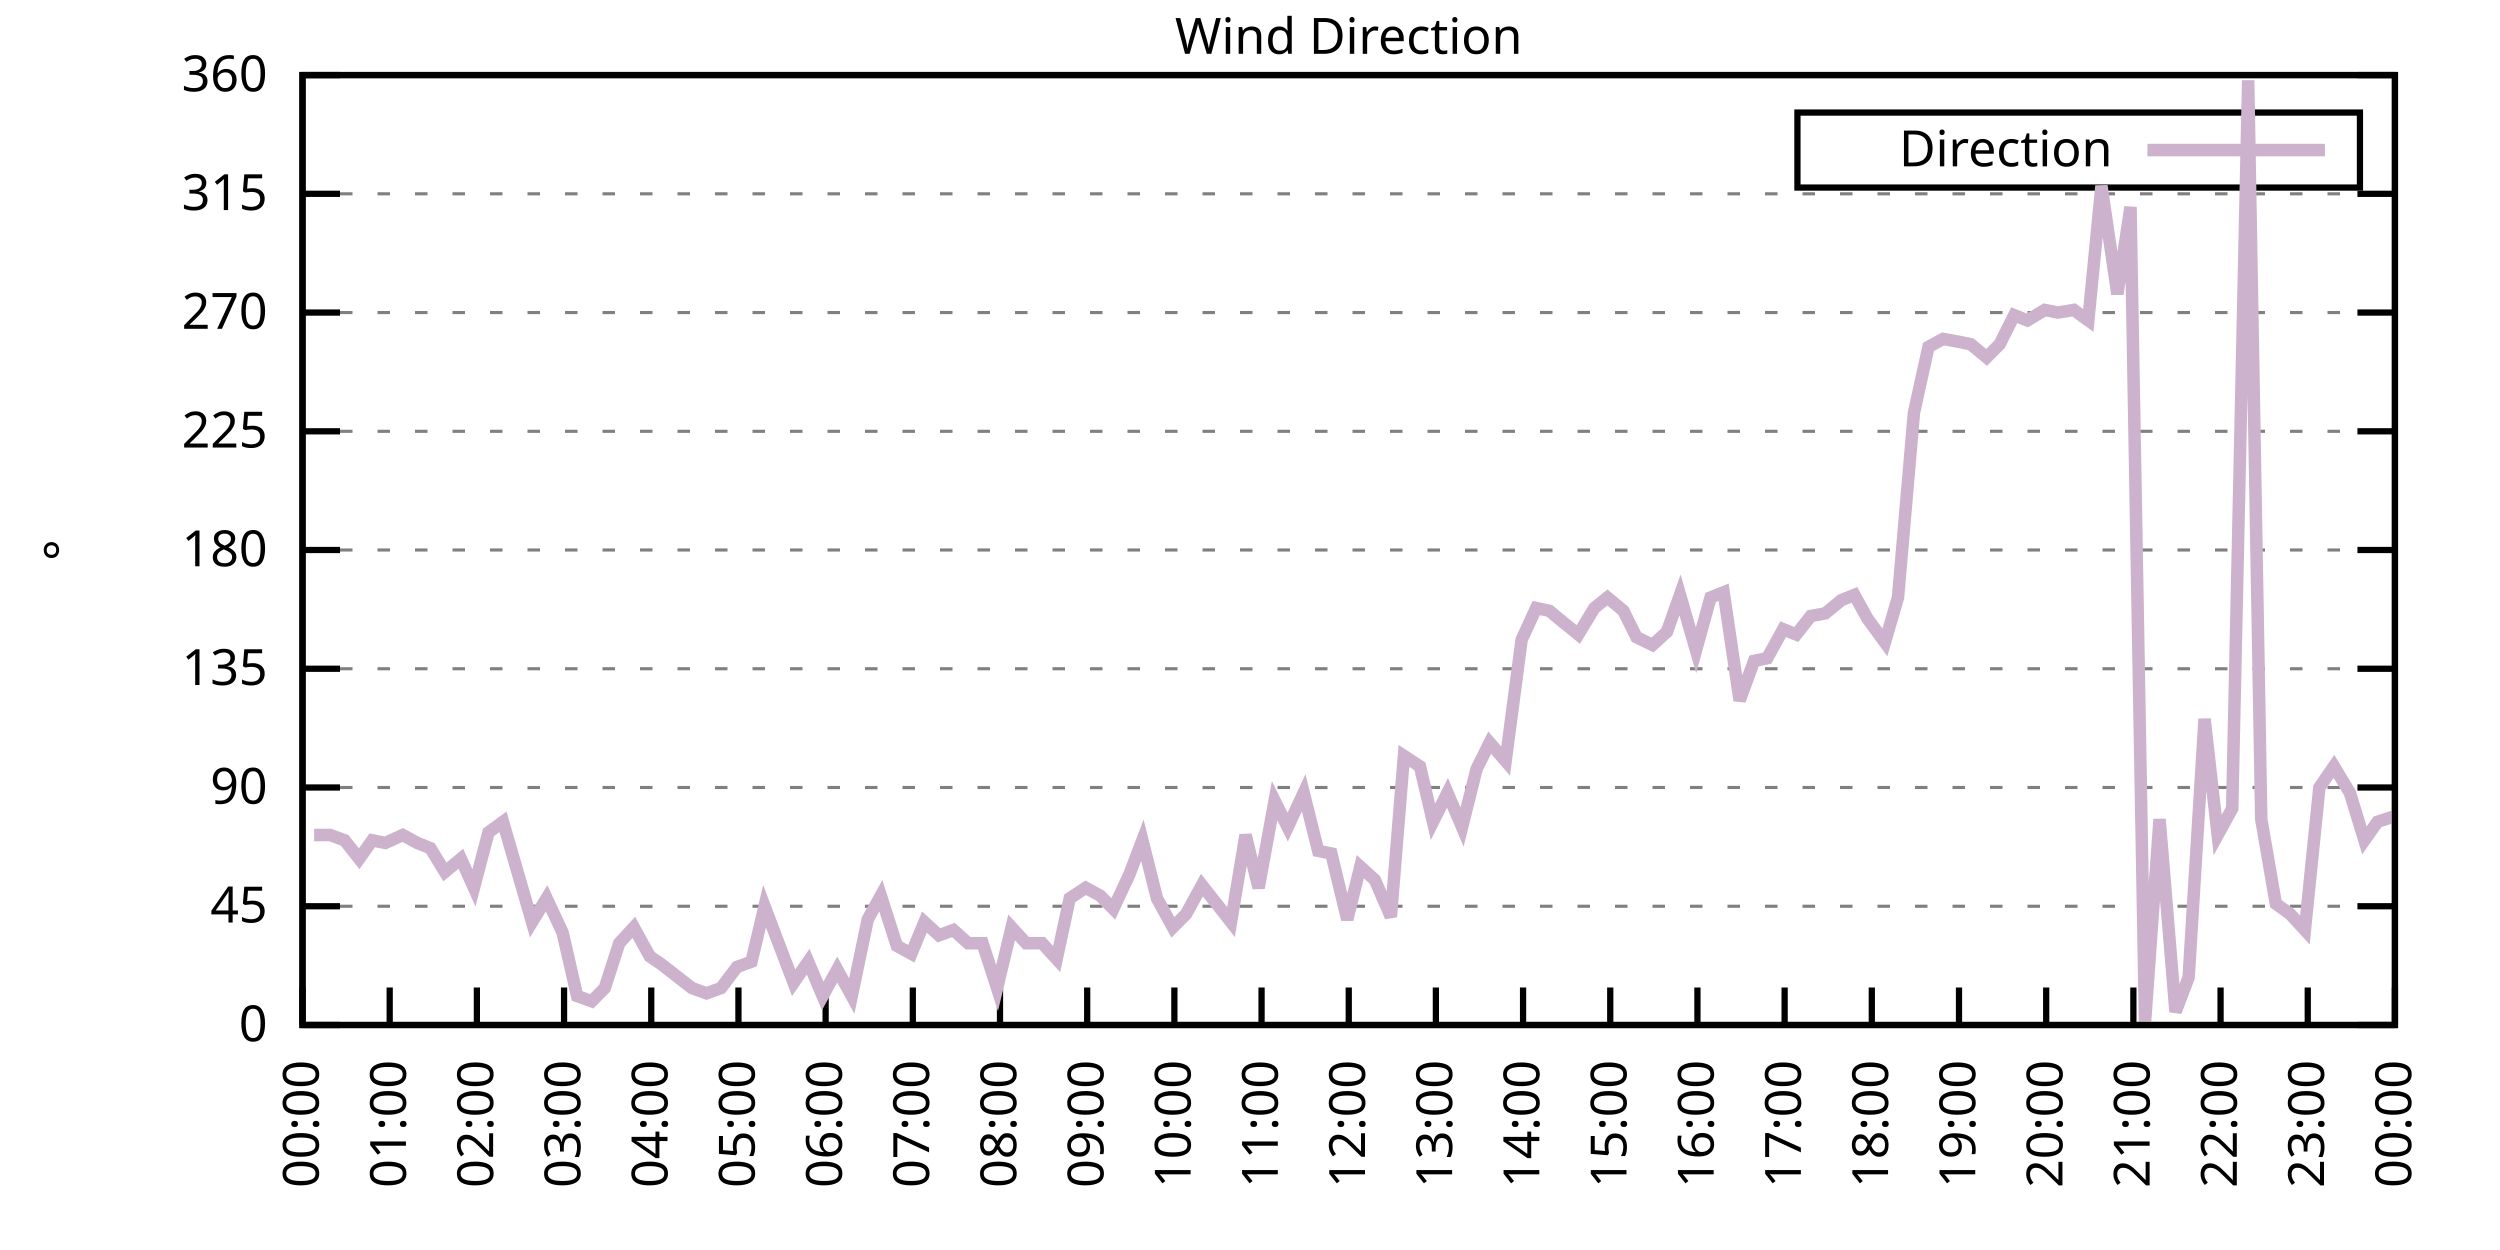
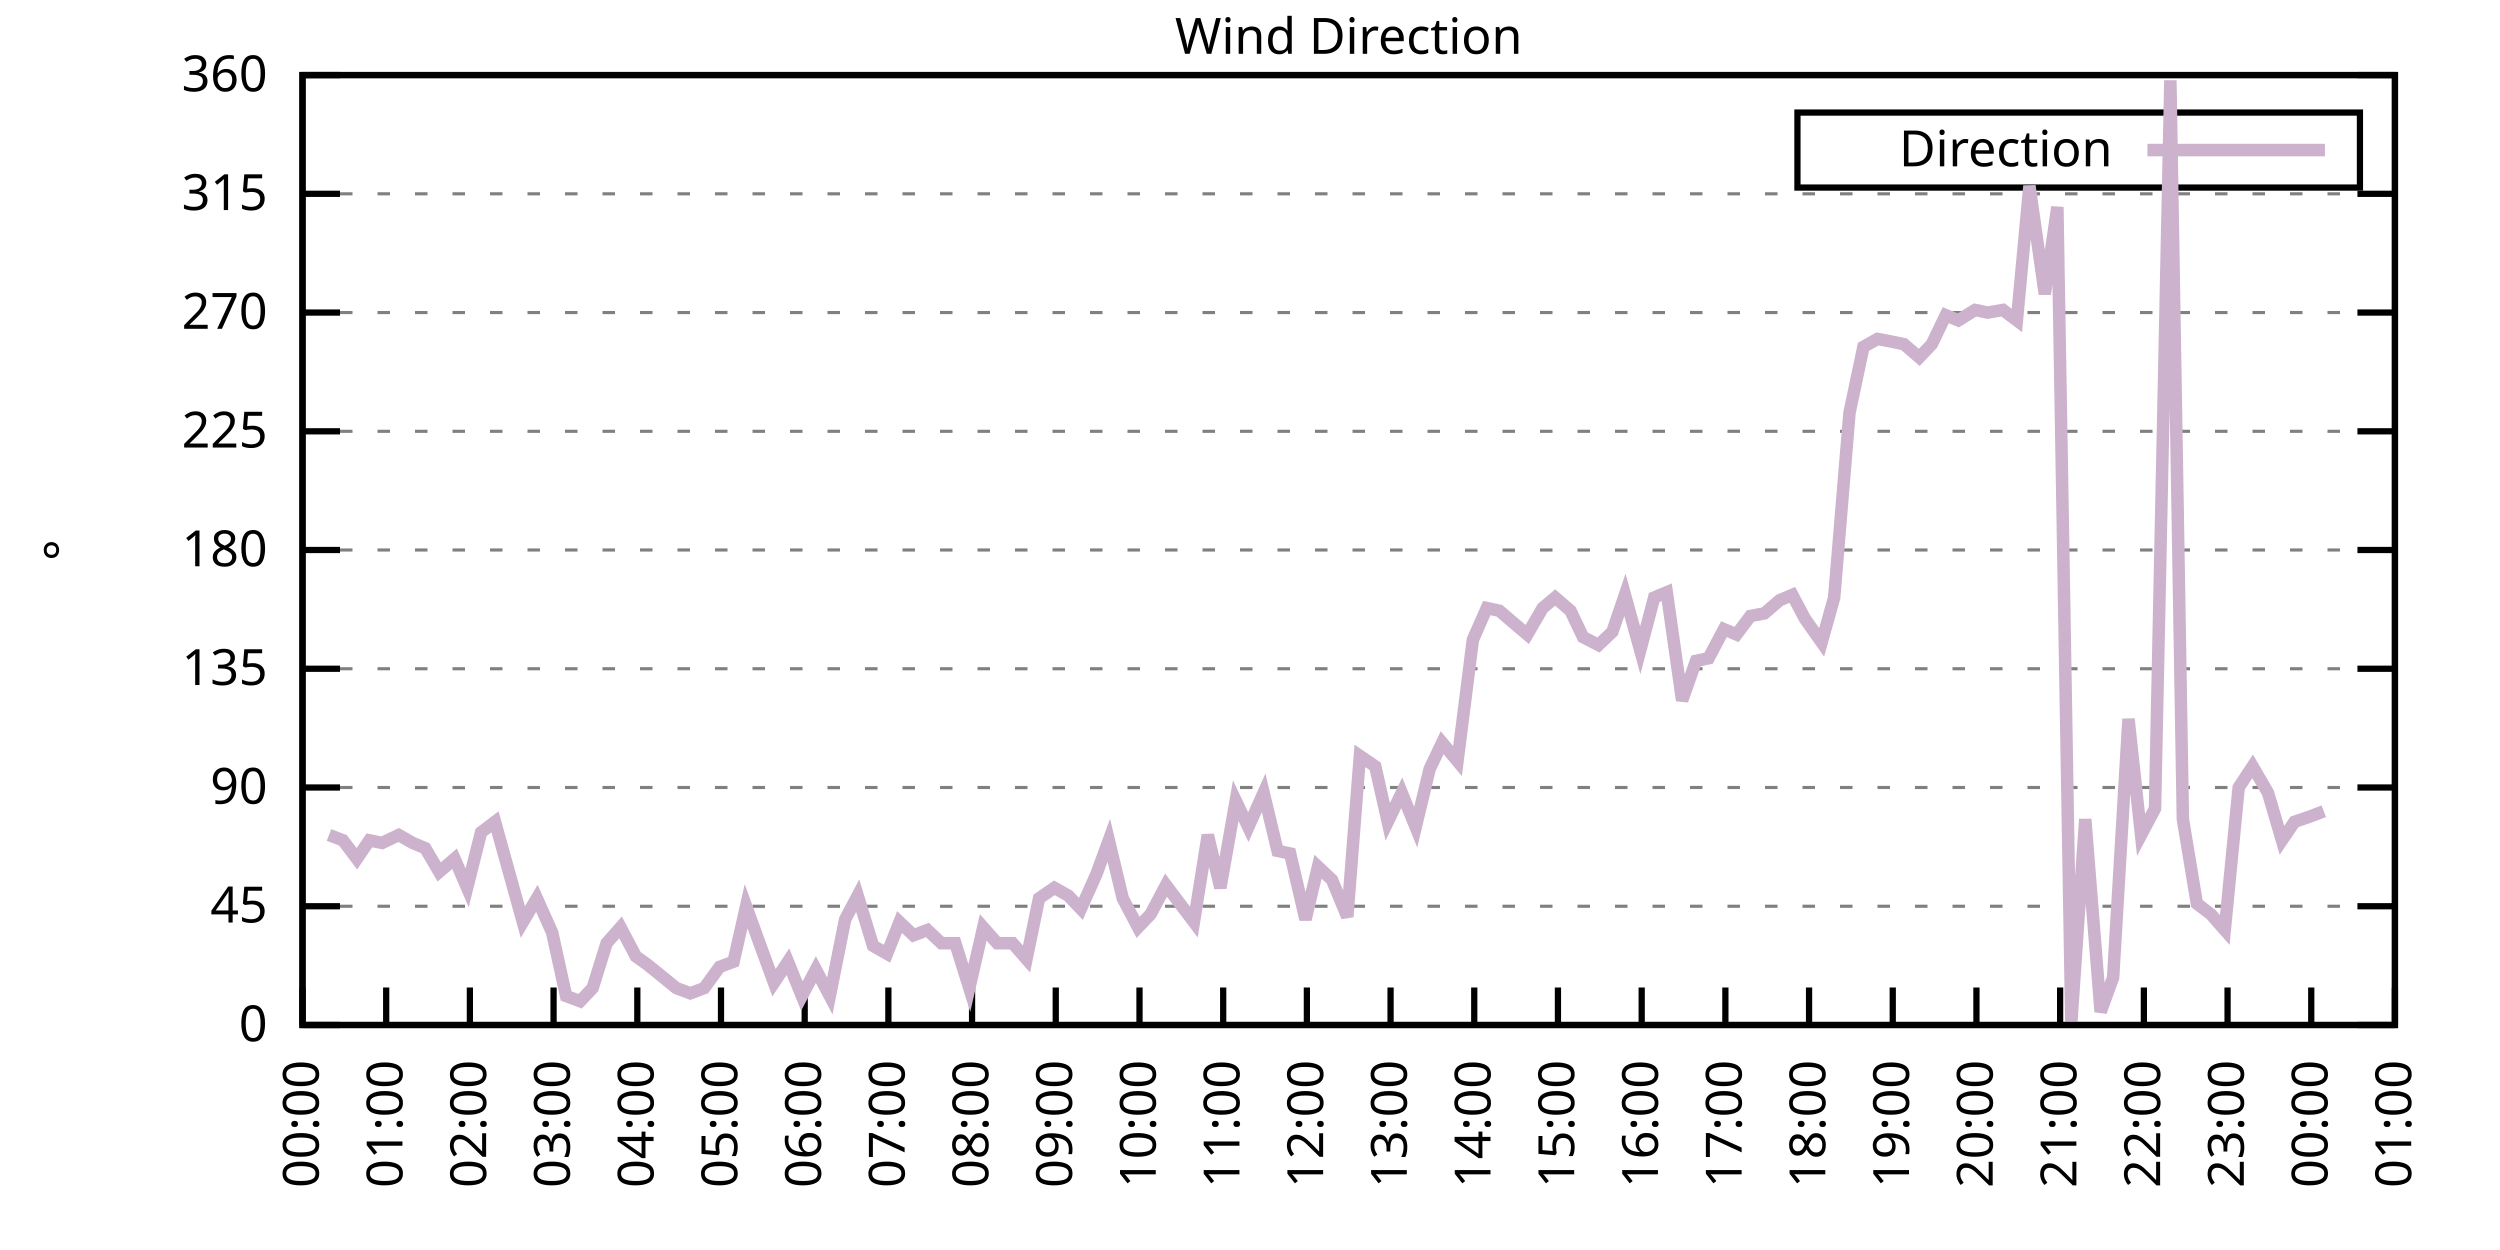
<svg xmlns="http://www.w3.org/2000/svg" xmlns:xlink="http://www.w3.org/1999/xlink" width="400" height="200" viewBox="0 0 400 200">
  <g id="gnuplot_canvas">
    <rect x="0" y="0" width="400" height="200" fill="none" />
    <defs>
      <circle id="gpDot" r="0.5" stroke-width="0.5" stroke="currentColor" />
      <path id="gpPt0" stroke-width="0.333" stroke="currentColor" d="M-1,0 h2 M0,-1 v2" />
      <path id="gpPt1" stroke-width="0.333" stroke="currentColor" d="M-1,-1 L1,1 M1,-1 L-1,1" />
      <path id="gpPt2" stroke-width="0.333" stroke="currentColor" d="M-1,0 L1,0 M0,-1 L0,1 M-1,-1 L1,1 M-1,1 L1,-1" />
      <rect id="gpPt3" stroke-width="0.333" stroke="currentColor" x="-1" y="-1" width="2" height="2" />
      <rect id="gpPt4" stroke-width="0.333" stroke="currentColor" fill="currentColor" x="-1" y="-1" width="2" height="2" />
      <circle id="gpPt5" stroke-width="0.333" stroke="currentColor" cx="0" cy="0" r="1" />
      <use xlink:href="#gpPt5" id="gpPt6" fill="currentColor" stroke="none" />
      <path id="gpPt7" stroke-width="0.333" stroke="currentColor" d="M0,-1.33 L-1.33,0.67 L1.33,0.67 z" />
      <use xlink:href="#gpPt7" id="gpPt8" fill="currentColor" stroke="none" />
      <use xlink:href="#gpPt7" id="gpPt9" stroke="currentColor" transform="rotate(180)" />
      <use xlink:href="#gpPt9" id="gpPt10" fill="currentColor" stroke="none" />
      <use xlink:href="#gpPt3" id="gpPt11" stroke="currentColor" transform="rotate(45)" />
      <use xlink:href="#gpPt11" id="gpPt12" fill="currentColor" stroke="none" />
      <path id="gpPt13" stroke-width="0.333" stroke="currentColor" d="M0,1.330 L1.265,0.411 L0.782,-1.067 L-0.782,-1.076 L-1.265,0.411 z" />
      <use xlink:href="#gpPt13" id="gpPt14" fill="currentColor" stroke="none" />
      <filter id="textbox" filterUnits="objectBoundingBox" x="0" y="0" height="1" width="1">
        <feFlood flood-color="white" flood-opacity="1" result="bgnd" />
        <feComposite in="SourceGraphic" in2="bgnd" operator="atop" />
      </filter>
      <filter id="greybox" filterUnits="objectBoundingBox" x="0" y="0" height="1" width="1">
        <feFlood flood-color="lightgrey" flood-opacity="1" result="grey" />
        <feComposite in="SourceGraphic" in2="grey" operator="atop" />
      </filter>
    </defs>
    <g fill="none" color="white" stroke="currentColor" stroke-width="1.00" stroke-linecap="butt" stroke-linejoin="miter">
</g>
    <g fill="none" color="black" stroke="currentColor" stroke-width="1.00" stroke-linecap="butt" stroke-linejoin="miter">
      <g stroke="none" shape-rendering="crispEdges">
        <polygon fill="rgb(255, 255, 255)" points="48.40,164.00 383.18,164.00 383.18,12.02 48.40,12.02 " />
      </g>
    </g>
    <g fill="none" color="black" stroke="currentColor" stroke-width="1.00" stroke-linecap="butt" stroke-linejoin="miter">
</g>
    <g fill="none" color="black" stroke="black" stroke-width="0.50" stroke-linecap="butt" stroke-linejoin="miter">
</g>
    <g fill="none" color="gray" stroke="currentColor" stroke-width="0.50" stroke-linecap="butt" stroke-linejoin="miter">
      <path stroke="gray" stroke-dasharray="2,4" class="gridline" d="M48.40,164.00 L383.19,164.00  " />
    </g>
    <g fill="none" color="gray" stroke="gray" stroke-width="1.00" stroke-linecap="butt" stroke-linejoin="miter">
</g>
    <g fill="none" color="black" stroke="currentColor" stroke-width="1.00" stroke-linecap="butt" stroke-linejoin="miter">
      <path stroke="black" d="M48.40,164.00 L54.40,164.00 M383.19,164.00 L377.19,164.00  " />
      <g transform="translate(42.80,166.60)" stroke="none" fill="black" font-family="Sans" font-size="8.00" text-anchor="end">
        <text>
          <tspan font-family="Sans"> 0</tspan>
        </text>
      </g>
    </g>
    <g fill="none" color="black" stroke="currentColor" stroke-width="1.00" stroke-linecap="butt" stroke-linejoin="miter">
</g>
    <g fill="none" color="black" stroke="black" stroke-width="0.50" stroke-linecap="butt" stroke-linejoin="miter">
</g>
    <g fill="none" color="gray" stroke="currentColor" stroke-width="0.50" stroke-linecap="butt" stroke-linejoin="miter">
      <path stroke="gray" stroke-dasharray="2,4" class="gridline" d="M48.40,145.00 L383.19,145.00  " />
    </g>
    <g fill="none" color="gray" stroke="gray" stroke-width="1.00" stroke-linecap="butt" stroke-linejoin="miter">
</g>
    <g fill="none" color="black" stroke="currentColor" stroke-width="1.00" stroke-linecap="butt" stroke-linejoin="miter">
      <path stroke="black" d="M48.40,145.00 L54.40,145.00 M383.19,145.00 L377.19,145.00  " />
      <g transform="translate(42.80,147.60)" stroke="none" fill="black" font-family="Sans" font-size="8.00" text-anchor="end">
        <text>
          <tspan font-family="Sans"> 45</tspan>
        </text>
      </g>
    </g>
    <g fill="none" color="black" stroke="currentColor" stroke-width="1.00" stroke-linecap="butt" stroke-linejoin="miter">
</g>
    <g fill="none" color="black" stroke="black" stroke-width="0.50" stroke-linecap="butt" stroke-linejoin="miter">
</g>
    <g fill="none" color="gray" stroke="currentColor" stroke-width="0.50" stroke-linecap="butt" stroke-linejoin="miter">
      <path stroke="gray" stroke-dasharray="2,4" class="gridline" d="M48.40,126.00 L383.19,126.00  " />
    </g>
    <g fill="none" color="gray" stroke="gray" stroke-width="1.00" stroke-linecap="butt" stroke-linejoin="miter">
</g>
    <g fill="none" color="black" stroke="currentColor" stroke-width="1.00" stroke-linecap="butt" stroke-linejoin="miter">
      <path stroke="black" d="M48.40,126.00 L54.40,126.00 M383.19,126.00 L377.19,126.00  " />
      <g transform="translate(42.80,128.60)" stroke="none" fill="black" font-family="Sans" font-size="8.00" text-anchor="end">
        <text>
          <tspan font-family="Sans"> 90</tspan>
        </text>
      </g>
    </g>
    <g fill="none" color="black" stroke="currentColor" stroke-width="1.00" stroke-linecap="butt" stroke-linejoin="miter">
</g>
    <g fill="none" color="black" stroke="black" stroke-width="0.50" stroke-linecap="butt" stroke-linejoin="miter">
</g>
    <g fill="none" color="gray" stroke="currentColor" stroke-width="0.50" stroke-linecap="butt" stroke-linejoin="miter">
      <path stroke="gray" stroke-dasharray="2,4" class="gridline" d="M48.40,107.00 L383.19,107.00  " />
    </g>
    <g fill="none" color="gray" stroke="gray" stroke-width="1.00" stroke-linecap="butt" stroke-linejoin="miter">
</g>
    <g fill="none" color="black" stroke="currentColor" stroke-width="1.00" stroke-linecap="butt" stroke-linejoin="miter">
      <path stroke="black" d="M48.40,107.00 L54.40,107.00 M383.19,107.00 L377.19,107.00  " />
      <g transform="translate(42.80,109.60)" stroke="none" fill="black" font-family="Sans" font-size="8.00" text-anchor="end">
        <text>
          <tspan font-family="Sans"> 135</tspan>
        </text>
      </g>
    </g>
    <g fill="none" color="black" stroke="currentColor" stroke-width="1.00" stroke-linecap="butt" stroke-linejoin="miter">
</g>
    <g fill="none" color="black" stroke="black" stroke-width="0.50" stroke-linecap="butt" stroke-linejoin="miter">
</g>
    <g fill="none" color="gray" stroke="currentColor" stroke-width="0.50" stroke-linecap="butt" stroke-linejoin="miter">
      <path stroke="gray" stroke-dasharray="2,4" class="gridline" d="M48.40,88.00 L383.19,88.00  " />
    </g>
    <g fill="none" color="gray" stroke="gray" stroke-width="1.00" stroke-linecap="butt" stroke-linejoin="miter">
</g>
    <g fill="none" color="black" stroke="currentColor" stroke-width="1.00" stroke-linecap="butt" stroke-linejoin="miter">
      <path stroke="black" d="M48.40,88.00 L54.40,88.00 M383.19,88.00 L377.19,88.00  " />
      <g transform="translate(42.80,90.60)" stroke="none" fill="black" font-family="Sans" font-size="8.00" text-anchor="end">
        <text>
          <tspan font-family="Sans"> 180</tspan>
        </text>
      </g>
    </g>
    <g fill="none" color="black" stroke="currentColor" stroke-width="1.00" stroke-linecap="butt" stroke-linejoin="miter">
</g>
    <g fill="none" color="black" stroke="black" stroke-width="0.50" stroke-linecap="butt" stroke-linejoin="miter">
</g>
    <g fill="none" color="gray" stroke="currentColor" stroke-width="0.50" stroke-linecap="butt" stroke-linejoin="miter">
      <path stroke="gray" stroke-dasharray="2,4" class="gridline" d="M48.40,69.01 L383.19,69.01  " />
    </g>
    <g fill="none" color="gray" stroke="gray" stroke-width="1.00" stroke-linecap="butt" stroke-linejoin="miter">
</g>
    <g fill="none" color="black" stroke="currentColor" stroke-width="1.00" stroke-linecap="butt" stroke-linejoin="miter">
      <path stroke="black" d="M48.40,69.01 L54.40,69.01 M383.19,69.01 L377.19,69.01  " />
      <g transform="translate(42.80,71.61)" stroke="none" fill="black" font-family="Sans" font-size="8.00" text-anchor="end">
        <text>
          <tspan font-family="Sans"> 225</tspan>
        </text>
      </g>
    </g>
    <g fill="none" color="black" stroke="currentColor" stroke-width="1.00" stroke-linecap="butt" stroke-linejoin="miter">
</g>
    <g fill="none" color="black" stroke="black" stroke-width="0.50" stroke-linecap="butt" stroke-linejoin="miter">
</g>
    <g fill="none" color="gray" stroke="currentColor" stroke-width="0.50" stroke-linecap="butt" stroke-linejoin="miter">
      <path stroke="gray" stroke-dasharray="2,4" class="gridline" d="M48.40,50.01 L383.19,50.01  " />
    </g>
    <g fill="none" color="gray" stroke="gray" stroke-width="1.00" stroke-linecap="butt" stroke-linejoin="miter">
</g>
    <g fill="none" color="black" stroke="currentColor" stroke-width="1.00" stroke-linecap="butt" stroke-linejoin="miter">
      <path stroke="black" d="M48.40,50.01 L54.40,50.01 M383.19,50.01 L377.19,50.01  " />
      <g transform="translate(42.80,52.61)" stroke="none" fill="black" font-family="Sans" font-size="8.00" text-anchor="end">
        <text>
          <tspan font-family="Sans"> 270</tspan>
        </text>
      </g>
    </g>
    <g fill="none" color="black" stroke="currentColor" stroke-width="1.00" stroke-linecap="butt" stroke-linejoin="miter">
</g>
    <g fill="none" color="black" stroke="black" stroke-width="0.50" stroke-linecap="butt" stroke-linejoin="miter">
</g>
    <g fill="none" color="gray" stroke="currentColor" stroke-width="0.50" stroke-linecap="butt" stroke-linejoin="miter">
      <path stroke="gray" stroke-dasharray="2,4" class="gridline" d="M48.40,31.01 L383.19,31.01  " />
    </g>
    <g fill="none" color="gray" stroke="gray" stroke-width="1.00" stroke-linecap="butt" stroke-linejoin="miter">
</g>
    <g fill="none" color="black" stroke="currentColor" stroke-width="1.00" stroke-linecap="butt" stroke-linejoin="miter">
      <path stroke="black" d="M48.40,31.01 L54.40,31.01 M383.19,31.01 L377.19,31.01  " />
      <g transform="translate(42.80,33.61)" stroke="none" fill="black" font-family="Sans" font-size="8.00" text-anchor="end">
        <text>
          <tspan font-family="Sans"> 315</tspan>
        </text>
      </g>
    </g>
    <g fill="none" color="black" stroke="currentColor" stroke-width="1.00" stroke-linecap="butt" stroke-linejoin="miter">
</g>
    <g fill="none" color="black" stroke="black" stroke-width="0.50" stroke-linecap="butt" stroke-linejoin="miter">
</g>
    <g fill="none" color="gray" stroke="currentColor" stroke-width="0.50" stroke-linecap="butt" stroke-linejoin="miter">
      <path stroke="gray" stroke-dasharray="2,4" class="gridline" d="M48.40,12.01 L383.19,12.01  " />
    </g>
    <g fill="none" color="gray" stroke="gray" stroke-width="1.00" stroke-linecap="butt" stroke-linejoin="miter">
</g>
    <g fill="none" color="black" stroke="currentColor" stroke-width="1.00" stroke-linecap="butt" stroke-linejoin="miter">
      <path stroke="black" d="M48.40,12.01 L54.40,12.01 M383.19,12.01 L377.19,12.01  " />
      <g transform="translate(42.80,14.61)" stroke="none" fill="black" font-family="Sans" font-size="8.00" text-anchor="end">
        <text>
          <tspan font-family="Sans"> 360</tspan>
        </text>
      </g>
    </g>
    <g fill="none" color="black" stroke="currentColor" stroke-width="1.00" stroke-linecap="butt" stroke-linejoin="miter">
      <path stroke="black" d="M48.40,164.00 L48.40,158.00  " />
      <g transform="translate(51.00,169.60) rotate(270.00)" stroke="none" fill="black" font-family="Sans" font-size="8.00" text-anchor="end">
        <text>
          <tspan font-family="Sans">00:00</tspan>
        </text>
      </g>
    </g>
    <g fill="none" color="black" stroke="currentColor" stroke-width="1.00" stroke-linecap="butt" stroke-linejoin="miter">
-       <path stroke="black" d="M62.35,164.00 L62.35,158.00  " />
-       <g transform="translate(64.95,169.60) rotate(270.00)" stroke="none" fill="black" font-family="Sans" font-size="8.00" text-anchor="end">
+       <path stroke="black" d="M61.79,164.00 L61.79,158.00  " />
+       <g transform="translate(64.39,169.60) rotate(270.00)" stroke="none" fill="black" font-family="Sans" font-size="8.00" text-anchor="end">
        <text>
          <tspan font-family="Sans">01:00</tspan>
        </text>
      </g>
    </g>
    <g fill="none" color="black" stroke="currentColor" stroke-width="1.00" stroke-linecap="butt" stroke-linejoin="miter">
-       <path stroke="black" d="M76.30,164.00 L76.30,158.00  " />
-       <g transform="translate(78.90,169.60) rotate(270.00)" stroke="none" fill="black" font-family="Sans" font-size="8.00" text-anchor="end">
+       <path stroke="black" d="M75.18,164.00 L75.18,158.00  " />
+       <g transform="translate(77.78,169.60) rotate(270.00)" stroke="none" fill="black" font-family="Sans" font-size="8.00" text-anchor="end">
        <text>
          <tspan font-family="Sans">02:00</tspan>
        </text>
      </g>
    </g>
    <g fill="none" color="black" stroke="currentColor" stroke-width="1.00" stroke-linecap="butt" stroke-linejoin="miter">
-       <path stroke="black" d="M90.25,164.00 L90.25,158.00  " />
-       <g transform="translate(92.85,169.60) rotate(270.00)" stroke="none" fill="black" font-family="Sans" font-size="8.00" text-anchor="end">
+       <path stroke="black" d="M88.57,164.00 L88.57,158.00  " />
+       <g transform="translate(91.17,169.60) rotate(270.00)" stroke="none" fill="black" font-family="Sans" font-size="8.00" text-anchor="end">
        <text>
          <tspan font-family="Sans">03:00</tspan>
        </text>
      </g>
    </g>
    <g fill="none" color="black" stroke="currentColor" stroke-width="1.00" stroke-linecap="butt" stroke-linejoin="miter">
-       <path stroke="black" d="M104.20,164.00 L104.20,158.00  " />
-       <g transform="translate(106.80,169.60) rotate(270.00)" stroke="none" fill="black" font-family="Sans" font-size="8.00" text-anchor="end">
+       <path stroke="black" d="M101.97,164.00 L101.97,158.00  " />
+       <g transform="translate(104.57,169.60) rotate(270.00)" stroke="none" fill="black" font-family="Sans" font-size="8.00" text-anchor="end">
        <text>
          <tspan font-family="Sans">04:00</tspan>
        </text>
      </g>
    </g>
    <g fill="none" color="black" stroke="currentColor" stroke-width="1.00" stroke-linecap="butt" stroke-linejoin="miter">
-       <path stroke="black" d="M118.15,164.00 L118.15,158.00  " />
-       <g transform="translate(120.75,169.60) rotate(270.00)" stroke="none" fill="black" font-family="Sans" font-size="8.00" text-anchor="end">
+       <path stroke="black" d="M115.36,164.00 L115.36,158.00  " />
+       <g transform="translate(117.96,169.60) rotate(270.00)" stroke="none" fill="black" font-family="Sans" font-size="8.00" text-anchor="end">
        <text>
          <tspan font-family="Sans">05:00</tspan>
        </text>
      </g>
    </g>
    <g fill="none" color="black" stroke="currentColor" stroke-width="1.00" stroke-linecap="butt" stroke-linejoin="miter">
-       <path stroke="black" d="M132.10,164.00 L132.10,158.00  " />
-       <g transform="translate(134.70,169.60) rotate(270.00)" stroke="none" fill="black" font-family="Sans" font-size="8.00" text-anchor="end">
+       <path stroke="black" d="M128.75,164.00 L128.75,158.00  " />
+       <g transform="translate(131.35,169.60) rotate(270.00)" stroke="none" fill="black" font-family="Sans" font-size="8.00" text-anchor="end">
        <text>
          <tspan font-family="Sans">06:00</tspan>
        </text>
      </g>
    </g>
    <g fill="none" color="black" stroke="currentColor" stroke-width="1.00" stroke-linecap="butt" stroke-linejoin="miter">
-       <path stroke="black" d="M146.05,164.00 L146.05,158.00  " />
-       <g transform="translate(148.65,169.60) rotate(270.00)" stroke="none" fill="black" font-family="Sans" font-size="8.00" text-anchor="end">
+       <path stroke="black" d="M142.14,164.00 L142.14,158.00  " />
+       <g transform="translate(144.74,169.60) rotate(270.00)" stroke="none" fill="black" font-family="Sans" font-size="8.00" text-anchor="end">
        <text>
          <tspan font-family="Sans">07:00</tspan>
        </text>
      </g>
    </g>
    <g fill="none" color="black" stroke="currentColor" stroke-width="1.00" stroke-linecap="butt" stroke-linejoin="miter">
-       <path stroke="black" d="M160.00,164.00 L160.00,158.00  " />
-       <g transform="translate(162.60,169.60) rotate(270.00)" stroke="none" fill="black" font-family="Sans" font-size="8.00" text-anchor="end">
+       <path stroke="black" d="M155.53,164.00 L155.53,158.00  " />
+       <g transform="translate(158.13,169.60) rotate(270.00)" stroke="none" fill="black" font-family="Sans" font-size="8.00" text-anchor="end">
        <text>
          <tspan font-family="Sans">08:00</tspan>
        </text>
      </g>
    </g>
    <g fill="none" color="black" stroke="currentColor" stroke-width="1.00" stroke-linecap="butt" stroke-linejoin="miter">
-       <path stroke="black" d="M173.95,164.00 L173.95,158.00  " />
-       <g transform="translate(176.55,169.60) rotate(270.00)" stroke="none" fill="black" font-family="Sans" font-size="8.00" text-anchor="end">
+       <path stroke="black" d="M168.92,164.00 L168.92,158.00  " />
+       <g transform="translate(171.52,169.60) rotate(270.00)" stroke="none" fill="black" font-family="Sans" font-size="8.00" text-anchor="end">
        <text>
          <tspan font-family="Sans">09:00</tspan>
        </text>
      </g>
    </g>
    <g fill="none" color="black" stroke="currentColor" stroke-width="1.00" stroke-linecap="butt" stroke-linejoin="miter">
-       <path stroke="black" d="M187.90,164.00 L187.90,158.00  " />
-       <g transform="translate(190.50,169.60) rotate(270.00)" stroke="none" fill="black" font-family="Sans" font-size="8.00" text-anchor="end">
+       <path stroke="black" d="M182.32,164.00 L182.32,158.00  " />
+       <g transform="translate(184.92,169.60) rotate(270.00)" stroke="none" fill="black" font-family="Sans" font-size="8.00" text-anchor="end">
        <text>
          <tspan font-family="Sans">10:00</tspan>
        </text>
      </g>
    </g>
    <g fill="none" color="black" stroke="currentColor" stroke-width="1.00" stroke-linecap="butt" stroke-linejoin="miter">
-       <path stroke="black" d="M201.85,164.00 L201.85,158.00  " />
-       <g transform="translate(204.45,169.60) rotate(270.00)" stroke="none" fill="black" font-family="Sans" font-size="8.00" text-anchor="end">
+       <path stroke="black" d="M195.71,164.00 L195.71,158.00  " />
+       <g transform="translate(198.31,169.60) rotate(270.00)" stroke="none" fill="black" font-family="Sans" font-size="8.00" text-anchor="end">
        <text>
          <tspan font-family="Sans">11:00</tspan>
        </text>
      </g>
    </g>
    <g fill="none" color="black" stroke="currentColor" stroke-width="1.00" stroke-linecap="butt" stroke-linejoin="miter">
-       <path stroke="black" d="M215.80,164.00 L215.80,158.00  " />
-       <g transform="translate(218.40,169.60) rotate(270.00)" stroke="none" fill="black" font-family="Sans" font-size="8.00" text-anchor="end">
+       <path stroke="black" d="M209.10,164.00 L209.10,158.00  " />
+       <g transform="translate(211.70,169.60) rotate(270.00)" stroke="none" fill="black" font-family="Sans" font-size="8.00" text-anchor="end">
        <text>
          <tspan font-family="Sans">12:00</tspan>
        </text>
      </g>
    </g>
    <g fill="none" color="black" stroke="currentColor" stroke-width="1.00" stroke-linecap="butt" stroke-linejoin="miter">
-       <path stroke="black" d="M229.74,164.00 L229.74,158.00  " />
-       <g transform="translate(232.34,169.60) rotate(270.00)" stroke="none" fill="black" font-family="Sans" font-size="8.00" text-anchor="end">
+       <path stroke="black" d="M222.49,164.00 L222.49,158.00  " />
+       <g transform="translate(225.09,169.60) rotate(270.00)" stroke="none" fill="black" font-family="Sans" font-size="8.00" text-anchor="end">
        <text>
          <tspan font-family="Sans">13:00</tspan>
        </text>
      </g>
    </g>
    <g fill="none" color="black" stroke="currentColor" stroke-width="1.00" stroke-linecap="butt" stroke-linejoin="miter">
-       <path stroke="black" d="M243.69,164.00 L243.69,158.00  " />
-       <g transform="translate(246.29,169.60) rotate(270.00)" stroke="none" fill="black" font-family="Sans" font-size="8.00" text-anchor="end">
+       <path stroke="black" d="M235.88,164.00 L235.88,158.00  " />
+       <g transform="translate(238.48,169.60) rotate(270.00)" stroke="none" fill="black" font-family="Sans" font-size="8.00" text-anchor="end">
        <text>
          <tspan font-family="Sans">14:00</tspan>
        </text>
      </g>
    </g>
    <g fill="none" color="black" stroke="currentColor" stroke-width="1.00" stroke-linecap="butt" stroke-linejoin="miter">
-       <path stroke="black" d="M257.64,164.00 L257.64,158.00  " />
-       <g transform="translate(260.24,169.60) rotate(270.00)" stroke="none" fill="black" font-family="Sans" font-size="8.00" text-anchor="end">
+       <path stroke="black" d="M249.27,164.00 L249.27,158.00  " />
+       <g transform="translate(251.87,169.60) rotate(270.00)" stroke="none" fill="black" font-family="Sans" font-size="8.00" text-anchor="end">
        <text>
          <tspan font-family="Sans">15:00</tspan>
        </text>
      </g>
    </g>
    <g fill="none" color="black" stroke="currentColor" stroke-width="1.00" stroke-linecap="butt" stroke-linejoin="miter">
-       <path stroke="black" d="M271.59,164.00 L271.59,158.00  " />
-       <g transform="translate(274.19,169.60) rotate(270.00)" stroke="none" fill="black" font-family="Sans" font-size="8.00" text-anchor="end">
+       <path stroke="black" d="M262.67,164.00 L262.67,158.00  " />
+       <g transform="translate(265.27,169.60) rotate(270.00)" stroke="none" fill="black" font-family="Sans" font-size="8.00" text-anchor="end">
        <text>
          <tspan font-family="Sans">16:00</tspan>
        </text>
      </g>
    </g>
    <g fill="none" color="black" stroke="currentColor" stroke-width="1.00" stroke-linecap="butt" stroke-linejoin="miter">
-       <path stroke="black" d="M285.54,164.00 L285.54,158.00  " />
-       <g transform="translate(288.14,169.60) rotate(270.00)" stroke="none" fill="black" font-family="Sans" font-size="8.00" text-anchor="end">
+       <path stroke="black" d="M276.06,164.00 L276.06,158.00  " />
+       <g transform="translate(278.66,169.60) rotate(270.00)" stroke="none" fill="black" font-family="Sans" font-size="8.00" text-anchor="end">
        <text>
          <tspan font-family="Sans">17:00</tspan>
        </text>
      </g>
    </g>
    <g fill="none" color="black" stroke="currentColor" stroke-width="1.00" stroke-linecap="butt" stroke-linejoin="miter">
-       <path stroke="black" d="M299.49,164.00 L299.49,158.00  " />
-       <g transform="translate(302.09,169.60) rotate(270.00)" stroke="none" fill="black" font-family="Sans" font-size="8.00" text-anchor="end">
+       <path stroke="black" d="M289.45,164.00 L289.45,158.00  " />
+       <g transform="translate(292.05,169.60) rotate(270.00)" stroke="none" fill="black" font-family="Sans" font-size="8.00" text-anchor="end">
        <text>
          <tspan font-family="Sans">18:00</tspan>
        </text>
      </g>
    </g>
    <g fill="none" color="black" stroke="currentColor" stroke-width="1.00" stroke-linecap="butt" stroke-linejoin="miter">
-       <path stroke="black" d="M313.44,164.00 L313.44,158.00  " />
-       <g transform="translate(316.04,169.60) rotate(270.00)" stroke="none" fill="black" font-family="Sans" font-size="8.00" text-anchor="end">
+       <path stroke="black" d="M302.84,164.00 L302.84,158.00  " />
+       <g transform="translate(305.44,169.60) rotate(270.00)" stroke="none" fill="black" font-family="Sans" font-size="8.00" text-anchor="end">
        <text>
          <tspan font-family="Sans">19:00</tspan>
        </text>
      </g>
    </g>
    <g fill="none" color="black" stroke="currentColor" stroke-width="1.00" stroke-linecap="butt" stroke-linejoin="miter">
-       <path stroke="black" d="M327.39,164.00 L327.39,158.00  " />
-       <g transform="translate(329.99,169.60) rotate(270.00)" stroke="none" fill="black" font-family="Sans" font-size="8.00" text-anchor="end">
+       <path stroke="black" d="M316.23,164.00 L316.23,158.00  " />
+       <g transform="translate(318.83,169.60) rotate(270.00)" stroke="none" fill="black" font-family="Sans" font-size="8.00" text-anchor="end">
        <text>
          <tspan font-family="Sans">20:00</tspan>
        </text>
      </g>
    </g>
    <g fill="none" color="black" stroke="currentColor" stroke-width="1.00" stroke-linecap="butt" stroke-linejoin="miter">
-       <path stroke="black" d="M341.34,164.00 L341.34,158.00  " />
-       <g transform="translate(343.94,169.60) rotate(270.00)" stroke="none" fill="black" font-family="Sans" font-size="8.00" text-anchor="end">
+       <path stroke="black" d="M329.62,164.00 L329.62,158.00  " />
+       <g transform="translate(332.22,169.60) rotate(270.00)" stroke="none" fill="black" font-family="Sans" font-size="8.00" text-anchor="end">
        <text>
          <tspan font-family="Sans">21:00</tspan>
        </text>
      </g>
    </g>
    <g fill="none" color="black" stroke="currentColor" stroke-width="1.00" stroke-linecap="butt" stroke-linejoin="miter">
-       <path stroke="black" d="M355.29,164.00 L355.29,158.00  " />
-       <g transform="translate(357.89,169.60) rotate(270.00)" stroke="none" fill="black" font-family="Sans" font-size="8.00" text-anchor="end">
+       <path stroke="black" d="M343.02,164.00 L343.02,158.00  " />
+       <g transform="translate(345.62,169.60) rotate(270.00)" stroke="none" fill="black" font-family="Sans" font-size="8.00" text-anchor="end">
        <text>
          <tspan font-family="Sans">22:00</tspan>
        </text>
      </g>
    </g>
    <g fill="none" color="black" stroke="currentColor" stroke-width="1.00" stroke-linecap="butt" stroke-linejoin="miter">
-       <path stroke="black" d="M369.24,164.00 L369.24,158.00  " />
-       <g transform="translate(371.84,169.60) rotate(270.00)" stroke="none" fill="black" font-family="Sans" font-size="8.00" text-anchor="end">
+       <path stroke="black" d="M356.41,164.00 L356.41,158.00  " />
+       <g transform="translate(359.01,169.60) rotate(270.00)" stroke="none" fill="black" font-family="Sans" font-size="8.00" text-anchor="end">
        <text>
          <tspan font-family="Sans">23:00</tspan>
+         </text>
+       </g>
+     </g>
+     <g fill="none" color="black" stroke="currentColor" stroke-width="1.00" stroke-linecap="butt" stroke-linejoin="miter">
+       <path stroke="black" d="M369.80,164.00 L369.80,158.00  " />
+       <g transform="translate(372.40,169.60) rotate(270.00)" stroke="none" fill="black" font-family="Sans" font-size="8.00" text-anchor="end">
+         <text>
+           <tspan font-family="Sans">00:00</tspan>
        </text>
      </g>
    </g>
    <g fill="none" color="black" stroke="currentColor" stroke-width="1.00" stroke-linecap="butt" stroke-linejoin="miter">
      <path stroke="black" d="M383.19,164.00 L383.19,158.00  " />
      <g transform="translate(385.79,169.60) rotate(270.00)" stroke="none" fill="black" font-family="Sans" font-size="8.00" text-anchor="end">
        <text>
-           <tspan font-family="Sans">00:00</tspan>
+           <tspan font-family="Sans">01:00</tspan>
        </text>
      </g>
    </g>
    <g fill="none" color="black" stroke="currentColor" stroke-width="1.00" stroke-linecap="butt" stroke-linejoin="miter">
</g>
    <g fill="none" color="black" stroke="currentColor" stroke-width="1.00" stroke-linecap="butt" stroke-linejoin="miter">
      <path stroke="black" d="M48.40,12.01 L48.40,164.00 L383.19,164.00 L383.19,12.01 L48.40,12.01 Z  " />
    </g>
    <g fill="none" color="black" stroke="currentColor" stroke-width="1.00" stroke-linecap="butt" stroke-linejoin="miter">
</g>
    <g fill="none" color="black" stroke="currentColor" stroke-width="1.00" stroke-linecap="butt" stroke-linejoin="miter">
      <path stroke="black" d="M287.59,30.01 L287.59,18.01 L377.59,18.01 L377.59,30.01 L287.59,30.01 Z  " />
    </g>
    <g id="Wind_direction_plot_1">
      <g fill="none" color="white" stroke="black" stroke-width="2.00" stroke-linecap="butt" stroke-linejoin="miter">
</g>
      <g fill="none" color="black" stroke="currentColor" stroke-width="2.00" stroke-linecap="butt" stroke-linejoin="miter">
        <g transform="translate(337.99,26.61)" stroke="none" fill="black" font-family="Sans" font-size="8.00" text-anchor="end">
          <text>
            <tspan font-family="Sans">Direction</tspan>
          </text>
        </g>
      </g>
      <g fill="none" color="black" stroke="currentColor" stroke-width="2.00" stroke-linecap="butt" stroke-linejoin="miter">
-         <path stroke="rgb(204, 178, 204)" d="M343.59,24.01 L371.99,24.01 M50.26,133.60 L52.82,133.60 L55.14,134.45 L57.47,137.40 L59.56,134.45 L61.65,134.87   L64.44,133.60 L66.77,134.87 L68.86,135.71 L71.18,139.51 L73.74,137.40 L75.83,142.05 L78.16,133.18 L80.48,131.49   L85.13,147.53 L87.46,143.73 L90.02,149.22 L92.34,159.36 L94.67,160.20 L96.76,158.09 L99.08,150.91 L101.41,148.38   L103.97,153.02 L105.83,154.29 L110.71,158.09 L113.03,158.93 L115.36,158.09 L117.92,154.71 L120.24,153.87 L122.33,145.00   L124.89,151.76 L126.98,157.24 L129.31,153.87 L131.63,159.36 L133.96,155.13 L136.28,159.36 L138.84,147.11 L140.93,143.31   L143.49,151.33 L145.81,152.60 L147.91,147.53 L150.23,149.65 L152.56,148.80 L154.88,150.91 L157.21,150.91 L159.53,158.09   L161.86,148.38 L164.18,150.91 L166.74,150.91 L169.06,153.45 L171.16,143.73 L173.71,142.05 L176.04,143.31 L178.13,145.42   L180.69,139.93 L182.78,134.45 L185.11,143.73 L187.66,148.38 L189.76,146.27 L192.31,141.62 L194.64,144.58 L196.96,147.53   L199.29,133.60 L201.38,142.05 L203.94,128.11 L206.03,132.34 L208.59,126.85 L210.91,136.14 L213.01,136.56 L215.56,147.11   L217.65,138.67 L219.98,140.78 L222.54,146.69 L224.63,120.94 L227.19,122.62 L229.28,131.49 L231.60,126.85 L233.93,132.34   L236.25,123.05 L238.35,118.83 L240.90,121.78 L243.46,102.36 L245.79,97.29 L247.88,97.72 L250.44,99.83 L252.53,101.52   L255.09,97.29 L257.18,95.60 L259.74,97.72 L261.83,101.94 L264.39,103.20 L266.71,101.09 L268.80,95.18 L271.36,104.05   L273.69,95.60 L275.78,94.76 L278.34,112.07 L280.66,105.74 L282.75,105.31 L285.31,100.67 L287.40,101.52 L289.73,98.56   L292.05,98.14 L294.61,96.03 L296.70,95.18 L298.80,98.98 L301.58,102.78 L303.68,95.60 L306.23,66.05 L308.56,55.50   L310.88,54.23 L313.21,54.65 L315.30,55.07 L317.86,57.18 L319.95,55.07 L322.28,50.43 L324.37,51.27 L327.16,49.59   L329.25,50.01 L331.81,49.59 L334.13,51.27 L336.23,29.74 L338.78,47.05 L340.88,33.12 L343.20,163.58 L345.53,131.07   L348.08,161.89 L350.18,156.40 L352.73,115.03 L354.83,133.60 L357.15,129.38 L359.71,12.85 L361.80,131.07 L364.13,144.58   L366.45,146.27 L368.78,148.80 L371.10,126.00 L373.43,122.62 L375.98,126.85 L378.31,134.45 L380.40,131.49 L382.96,130.65    " />
+         <path stroke="rgb(204, 178, 204)" d="M343.59,24.01 L371.99,24.01 M52.64,133.60 L54.87,134.45 L57.10,137.40 L59.11,134.45 L61.12,134.87 L63.80,133.60   L66.03,134.87 L68.04,135.71 L70.27,139.51 L72.73,137.40 L74.74,142.05 L76.97,133.18 L79.20,131.49 L83.66,147.53   L85.90,143.73 L88.35,149.22 L90.58,159.36 L92.82,160.20 L94.82,158.09 L97.06,150.91 L99.29,148.38 L101.74,153.02   L103.53,154.29 L108.22,158.09 L110.45,158.93 L112.68,158.09 L115.13,154.71 L117.37,153.87 L119.38,145.00 L121.83,151.76   L123.84,157.24 L126.07,153.87 L128.30,159.36 L130.54,155.13 L132.77,159.36 L135.22,147.11 L137.23,143.31 L139.69,151.33   L141.92,152.60 L143.93,147.53 L146.16,149.65 L148.39,148.80 L150.62,150.91 L152.85,150.91 L155.09,158.09 L157.32,148.38   L159.55,150.91 L162.01,150.91 L164.24,153.45 L166.25,143.73 L168.70,142.05 L170.93,143.31 L172.94,145.42 L175.40,139.93   L177.41,134.45 L179.64,143.73 L182.09,148.38 L184.10,146.27 L186.56,141.62 L188.79,144.58 L191.02,147.53 L193.25,133.60   L195.26,142.05 L197.72,128.11 L199.73,132.34 L202.18,126.85 L204.41,136.14 L206.42,136.56 L208.88,147.11 L210.88,138.67   L213.12,140.78 L215.57,146.69 L217.58,120.94 L220.04,122.62 L222.04,131.49 L224.28,126.85 L226.51,132.34 L228.74,123.05   L230.75,118.83 L233.20,121.78 L235.66,102.36 L237.89,97.29 L239.90,97.72 L242.36,99.83 L244.36,101.52 L246.82,97.29   L248.83,95.60 L251.28,97.72 L253.29,101.94 L255.75,103.20 L257.98,101.09 L259.99,95.18 L262.44,104.05 L264.67,95.60   L266.68,94.76 L269.14,112.07 L271.37,105.74 L273.38,105.31 L275.83,100.67 L277.84,101.52 L280.07,98.56 L282.31,98.14   L284.76,96.03 L286.77,95.18 L288.78,98.98 L291.46,102.78 L293.47,95.60 L295.92,66.05 L298.15,55.50 L300.39,54.23   L302.62,54.65 L304.63,55.07 L307.08,57.18 L309.09,55.07 L311.32,50.43 L313.33,51.27 L316.01,49.59 L318.02,50.01   L320.47,49.59 L322.70,51.27 L324.71,29.74 L327.17,47.05 L329.18,33.12 L331.41,163.58 L333.64,131.07 L336.10,161.89   L338.10,156.40 L340.56,115.03 L342.57,133.60 L344.80,129.38 L347.26,12.85 L349.26,131.07 L351.50,144.58 L353.73,146.27   L355.96,148.80 L358.19,126.00 L360.42,122.62 L362.88,126.85 L365.11,134.45 L367.12,131.49 L369.58,130.65 L371.81,129.80    " />
      </g>
    </g>
    <g fill="none" color="black" stroke="currentColor" stroke-width="2.00" stroke-linecap="butt" stroke-linejoin="miter">
</g>
    <g fill="none" color="black" stroke="black" stroke-width="1.00" stroke-linecap="butt" stroke-linejoin="miter">
</g>
    <g fill="none" color="black" stroke="currentColor" stroke-width="1.00" stroke-linecap="butt" stroke-linejoin="miter">
      <path stroke="black" d="M48.40,12.01 L48.40,164.00 L383.19,164.00 L383.19,12.01 L48.40,12.01 Z  " />
      <g transform="translate(12.80,88.01) rotate(270.00)" stroke="none" fill="black" font-family="Sans" font-size="8.00" text-anchor="middle">
        <text>
          <tspan font-family="Sans">°</tspan>
        </text>
      </g>
    </g>
    <g fill="none" color="black" stroke="currentColor" stroke-width="1.00" stroke-linecap="butt" stroke-linejoin="miter">
</g>
    <g fill="none" color="black" stroke="currentColor" stroke-width="1.00" stroke-linecap="butt" stroke-linejoin="miter">
      <g transform="translate(215.79,8.61)" stroke="none" fill="black" font-family="Sans" font-size="8.00" text-anchor="middle">
        <text>
          <tspan font-family="Sans">Wind Direction</tspan>
        </text>
      </g>
    </g>
    <g fill="none" color="black" stroke="currentColor" stroke-width="1.00" stroke-linecap="butt" stroke-linejoin="miter">
</g>
  </g>
</svg>
